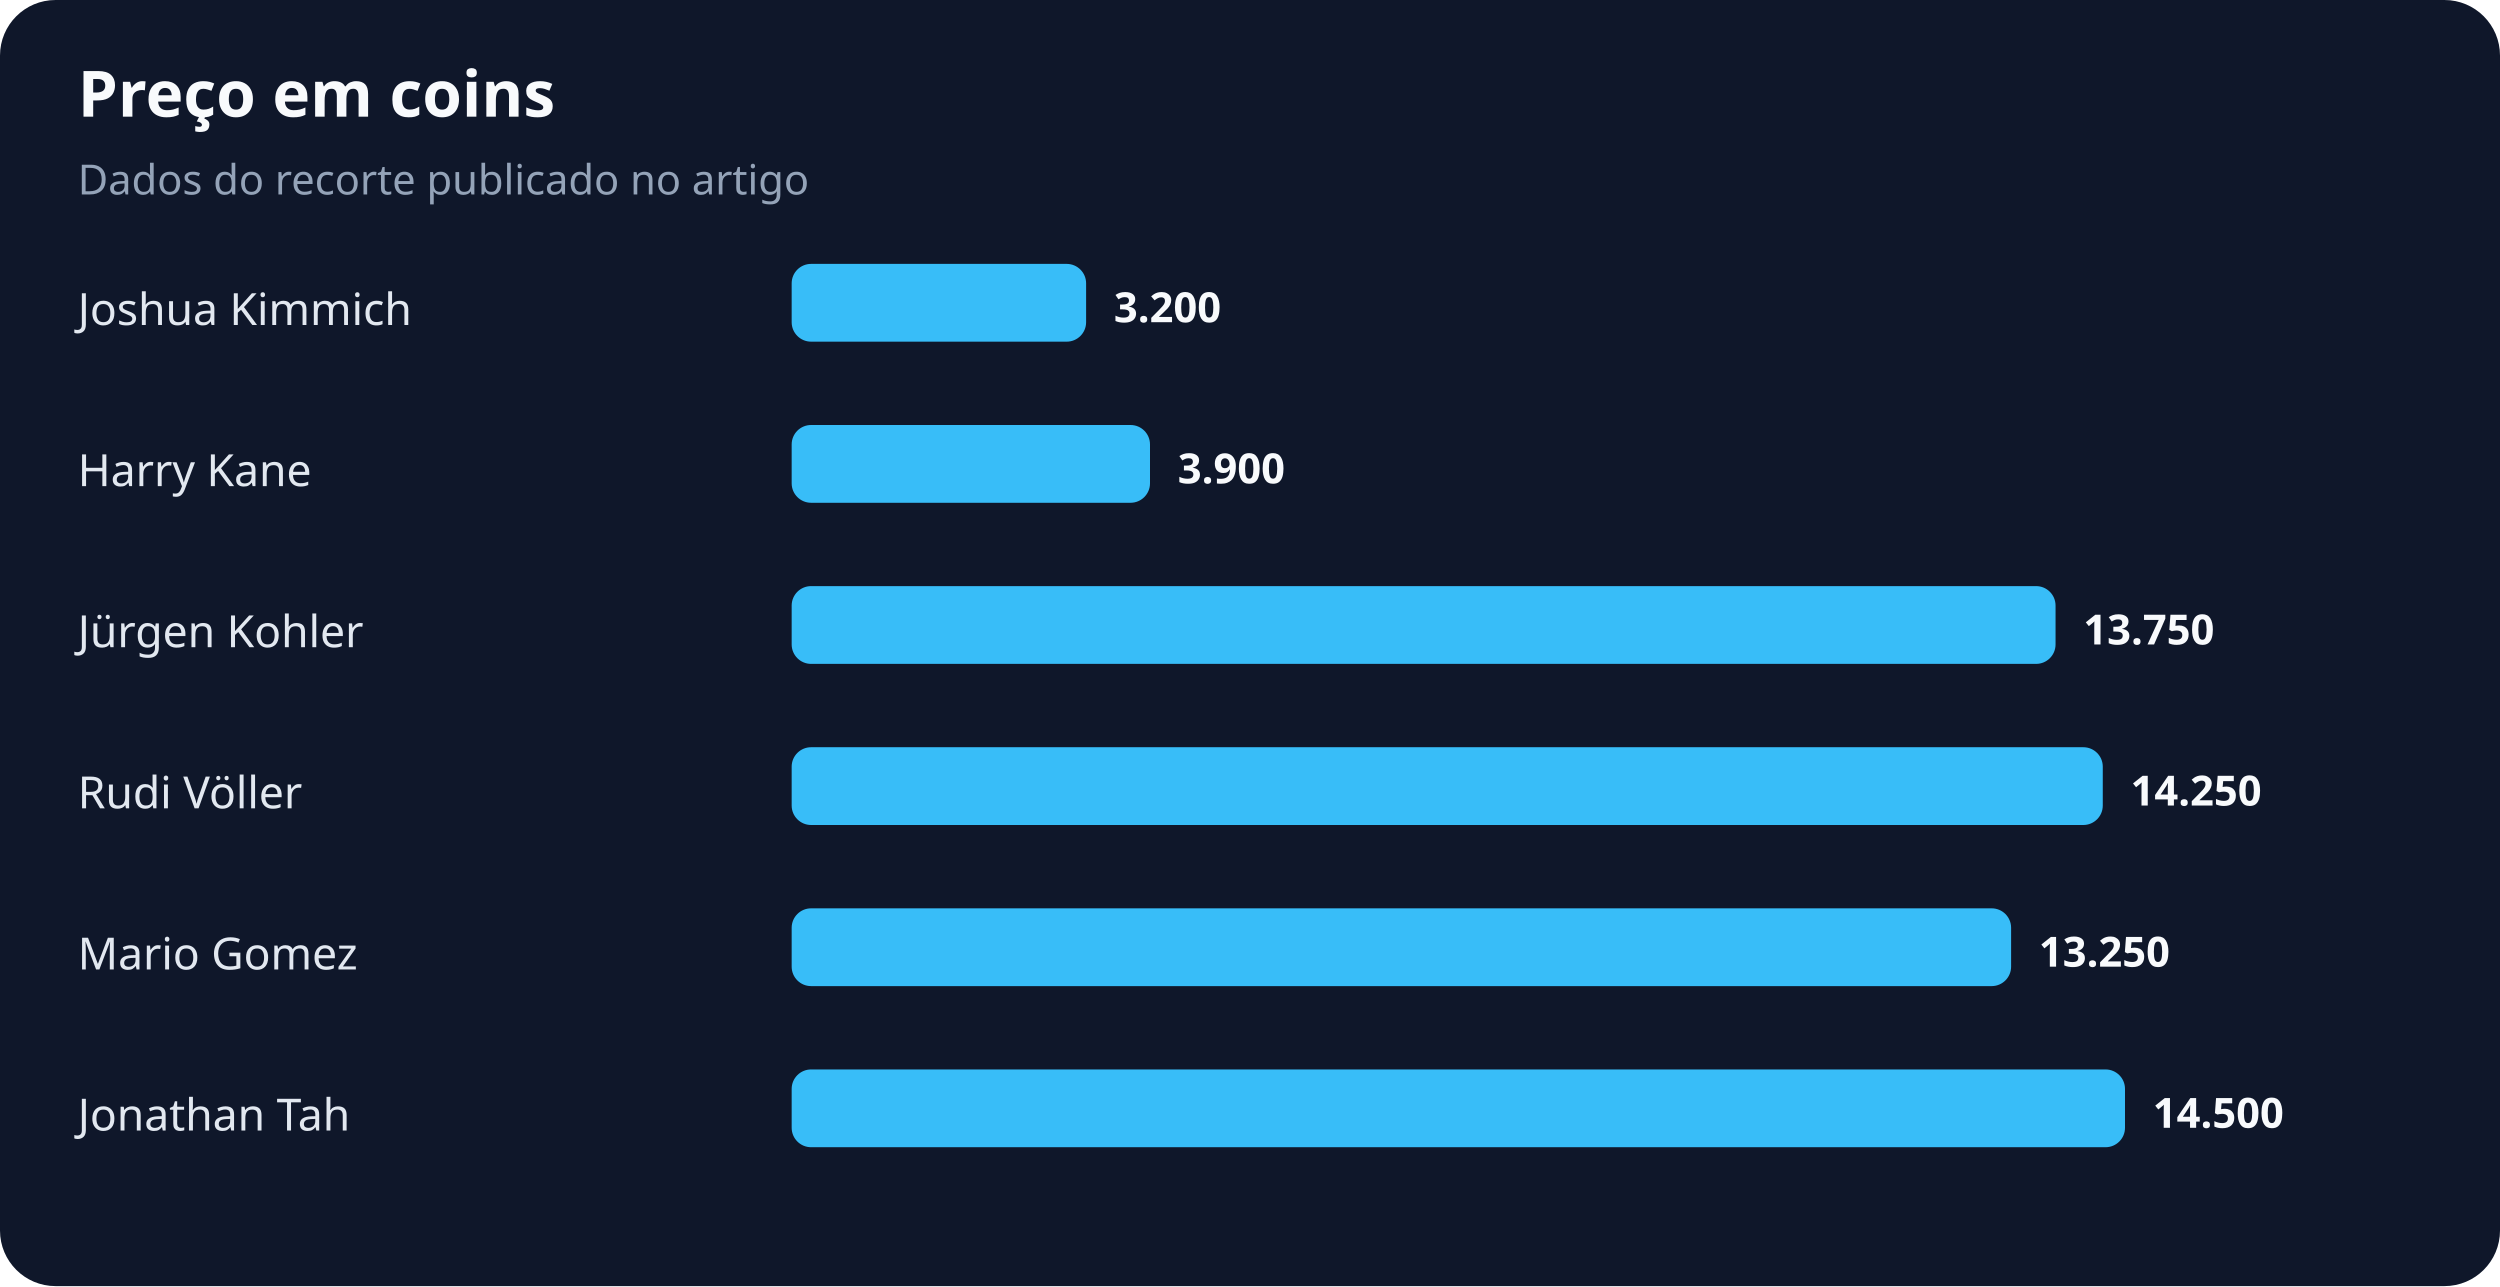
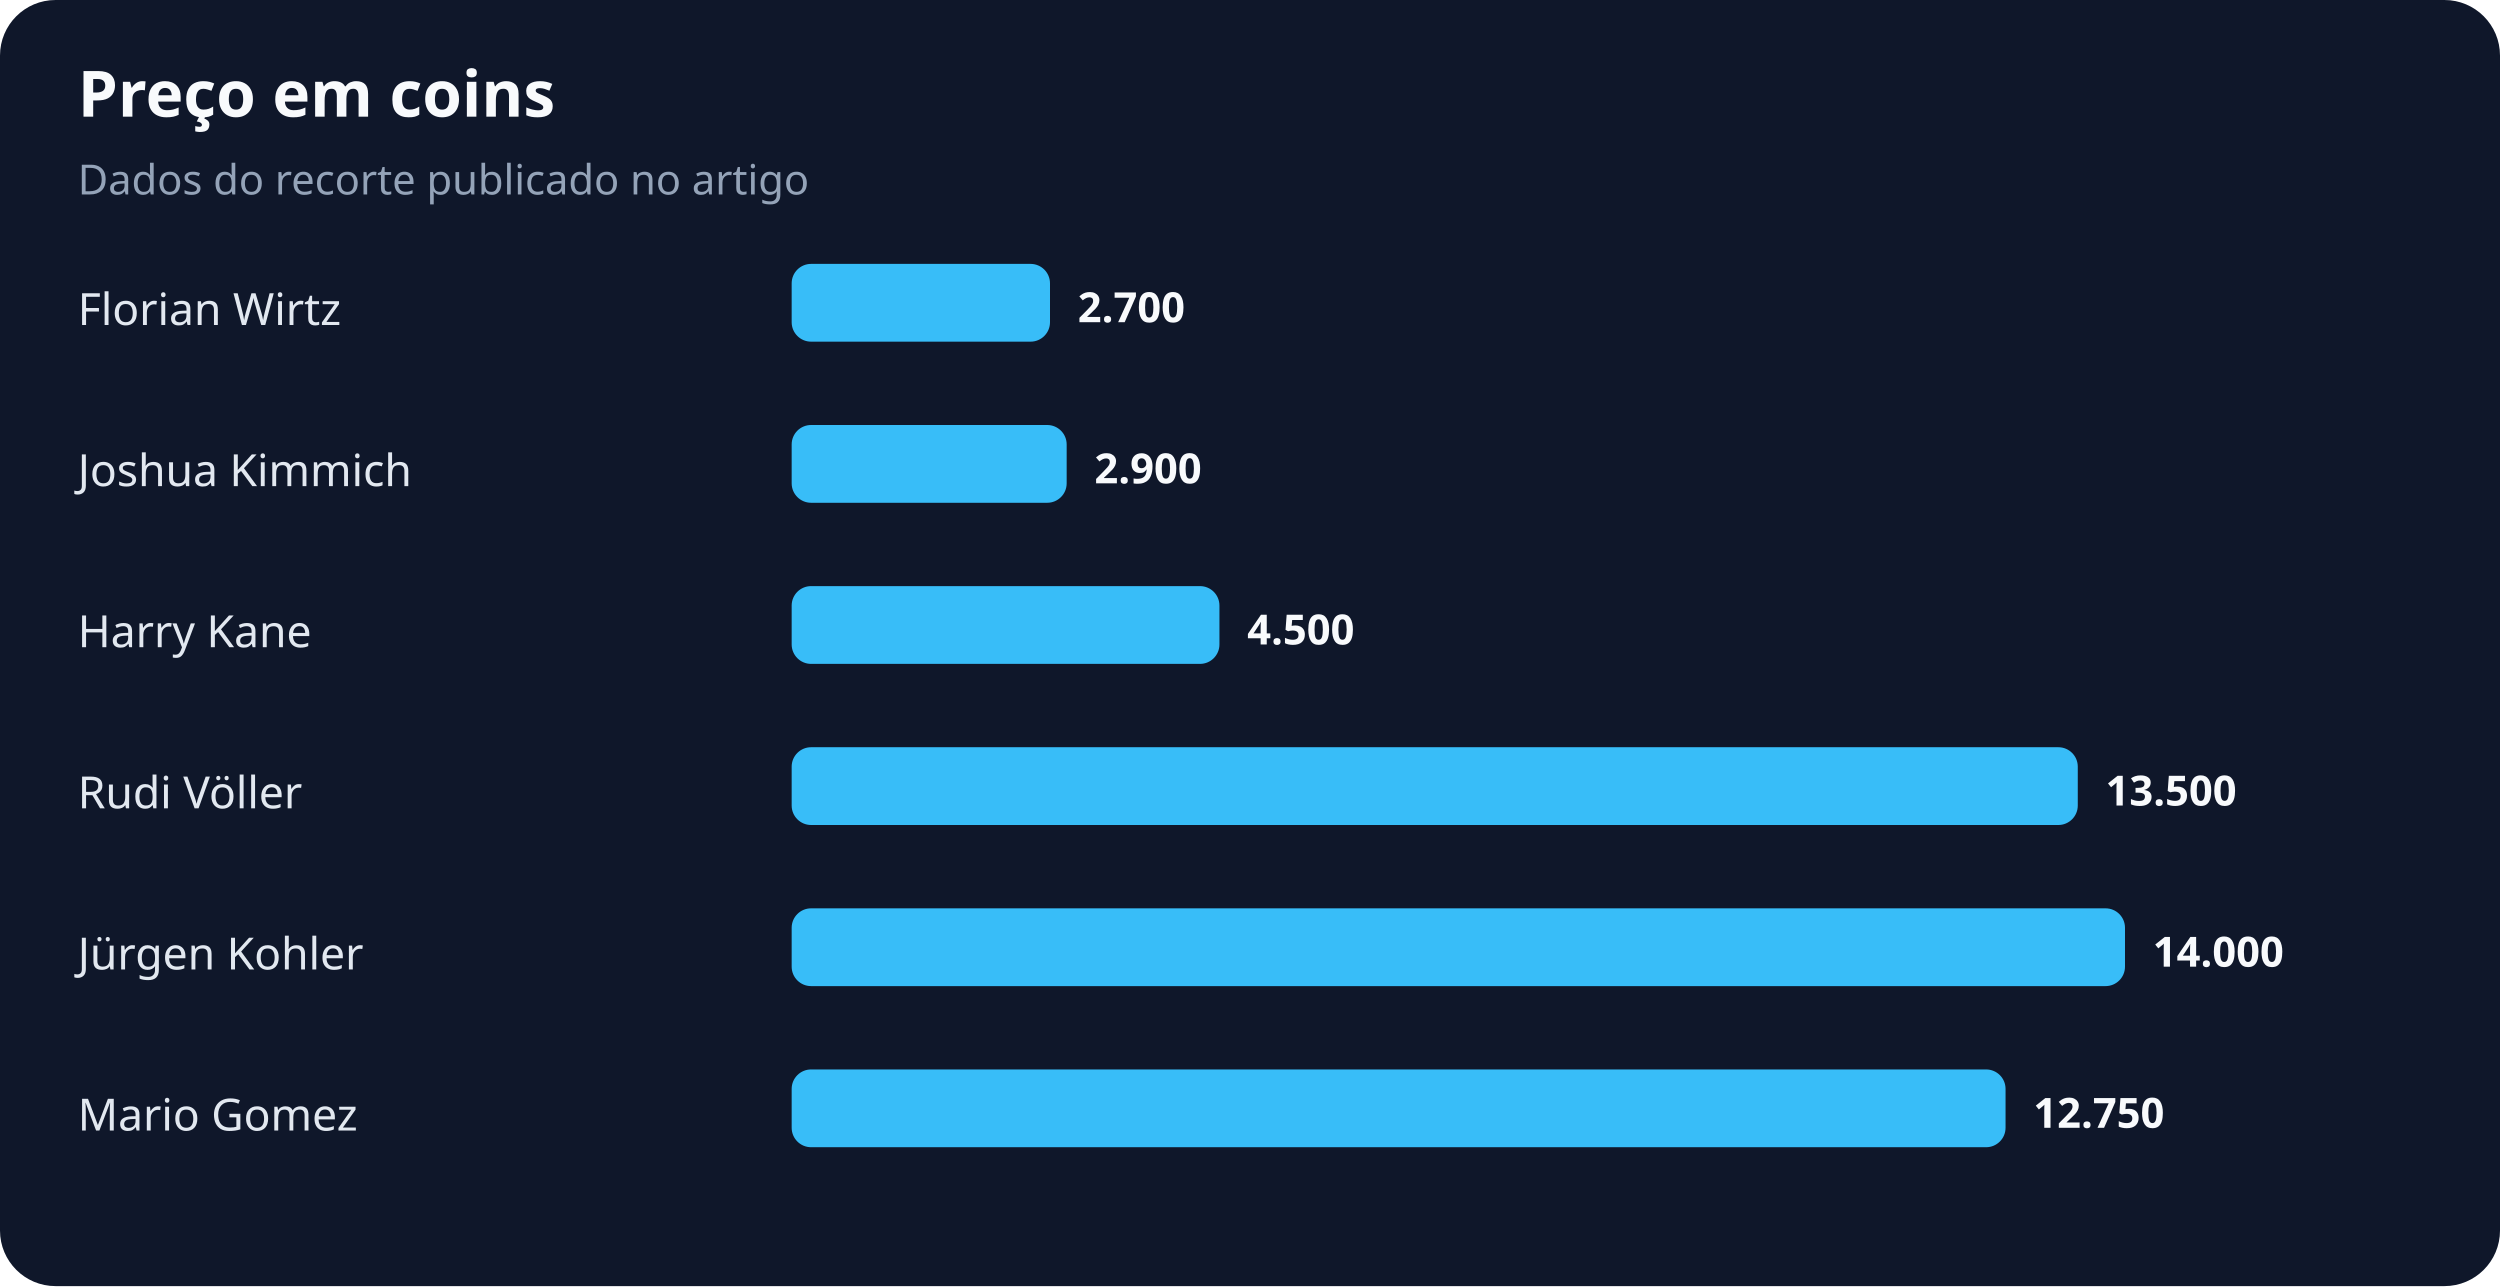
<svg xmlns="http://www.w3.org/2000/svg" width="900" height="463" viewBox="0 0 900 463" role="img" aria-labelledby="title desc">
  <rect width="100%" height="100%" rx="20" fill="#0f172a" />
  <text x="28" y="42" fill="#f8fafc" font-family="system-ui,sans-serif" font-size="23" font-weight="700">Preço em coins</text>
  <text x="28" y="70" fill="#94a3b8" font-family="system-ui,sans-serif" font-size="15">Dados do recorte publicado no artigo</text>
-   <text x="28" y="117" fill="#e2e8f0" font-family="system-ui,sans-serif" font-size="16">Joshua Kimmich</text>
-   <rect x="285" y="95" width="106" height="28" rx="7" fill="#38bdf8" />
-   <text x="401" y="116" fill="#f8fafc" font-family="system-ui,sans-serif" font-size="15" font-weight="700">3.200</text>
-   <text x="28" y="175" fill="#e2e8f0" font-family="system-ui,sans-serif" font-size="16">Harry Kane</text>
-   <rect x="285" y="153" width="129" height="28" rx="7" fill="#38bdf8" />
-   <text x="424" y="174" fill="#f8fafc" font-family="system-ui,sans-serif" font-size="15" font-weight="700">3.900</text>
-   <text x="28" y="233" fill="#e2e8f0" font-family="system-ui,sans-serif" font-size="16">Jürgen Kohler</text>
-   <rect x="285" y="211" width="455" height="28" rx="7" fill="#38bdf8" />
-   <text x="750" y="232" fill="#f8fafc" font-family="system-ui,sans-serif" font-size="15" font-weight="700">13.750</text>
+   <text x="28" y="117" fill="#e2e8f0" font-family="system-ui,sans-serif" font-size="16">Florian Wirtz</text>
+   <rect x="285" y="95" width="93" height="28" rx="7" fill="#38bdf8" />
+   <text x="388" y="116" fill="#f8fafc" font-family="system-ui,sans-serif" font-size="15" font-weight="700">2.700</text>
+   <text x="28" y="175" fill="#e2e8f0" font-family="system-ui,sans-serif" font-size="16">Joshua Kimmich</text>
+   <rect x="285" y="153" width="99" height="28" rx="7" fill="#38bdf8" />
+   <text x="394" y="174" fill="#f8fafc" font-family="system-ui,sans-serif" font-size="15" font-weight="700">2.900</text>
+   <text x="28" y="233" fill="#e2e8f0" font-family="system-ui,sans-serif" font-size="16">Harry Kane</text>
+   <rect x="285" y="211" width="154" height="28" rx="7" fill="#38bdf8" />
+   <text x="449" y="232" fill="#f8fafc" font-family="system-ui,sans-serif" font-size="15" font-weight="700">4.500</text>
  <text x="28" y="291" fill="#e2e8f0" font-family="system-ui,sans-serif" font-size="16">Rudi Völler</text>
-   <rect x="285" y="269" width="472" height="28" rx="7" fill="#38bdf8" />
-   <text x="767" y="290" fill="#f8fafc" font-family="system-ui,sans-serif" font-size="15" font-weight="700">14.250</text>
-   <text x="28" y="349" fill="#e2e8f0" font-family="system-ui,sans-serif" font-size="16">Mario Gomez</text>
-   <rect x="285" y="327" width="439" height="28" rx="7" fill="#38bdf8" />
-   <text x="734" y="348" fill="#f8fafc" font-family="system-ui,sans-serif" font-size="15" font-weight="700">13.250</text>
-   <text x="28" y="407" fill="#e2e8f0" font-family="system-ui,sans-serif" font-size="16">Jonathan Tah</text>
-   <rect x="285" y="385" width="480" height="28" rx="7" fill="#38bdf8" />
-   <text x="775" y="406" fill="#f8fafc" font-family="system-ui,sans-serif" font-size="15" font-weight="700">14.500</text>
+   <rect x="285" y="269" width="463" height="28" rx="7" fill="#38bdf8" />
+   <text x="758" y="290" fill="#f8fafc" font-family="system-ui,sans-serif" font-size="15" font-weight="700">13.500</text>
+   <text x="28" y="349" fill="#e2e8f0" font-family="system-ui,sans-serif" font-size="16">Jürgen Kohler</text>
+   <rect x="285" y="327" width="480" height="28" rx="7" fill="#38bdf8" />
+   <text x="775" y="348" fill="#f8fafc" font-family="system-ui,sans-serif" font-size="15" font-weight="700">14.000</text>
+   <text x="28" y="407" fill="#e2e8f0" font-family="system-ui,sans-serif" font-size="16">Mario Gomez</text>
+   <rect x="285" y="385" width="437" height="28" rx="7" fill="#38bdf8" />
+   <text x="732" y="406" fill="#f8fafc" font-family="system-ui,sans-serif" font-size="15" font-weight="700">12.750</text>
</svg>
